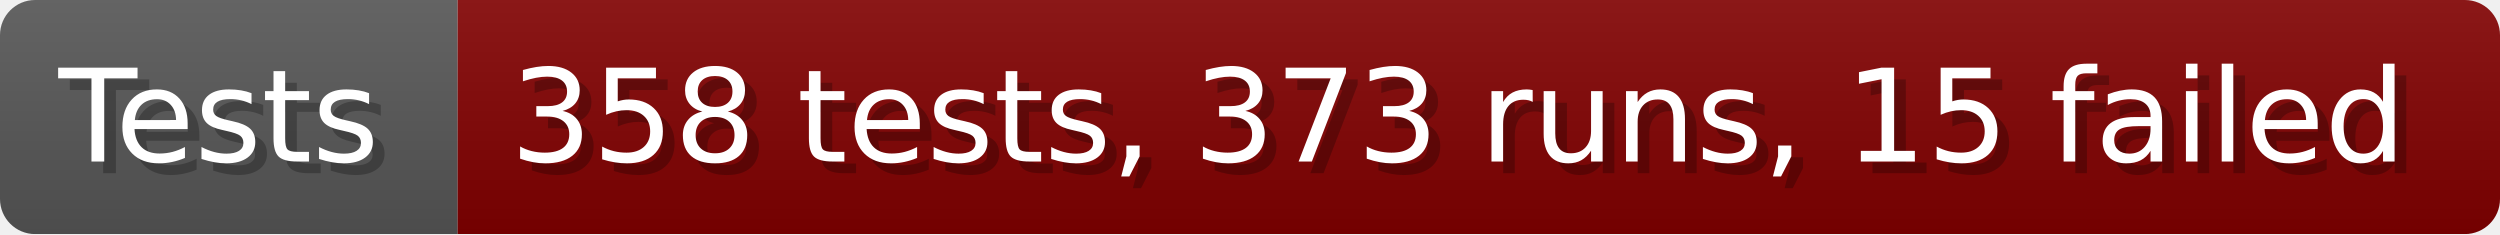
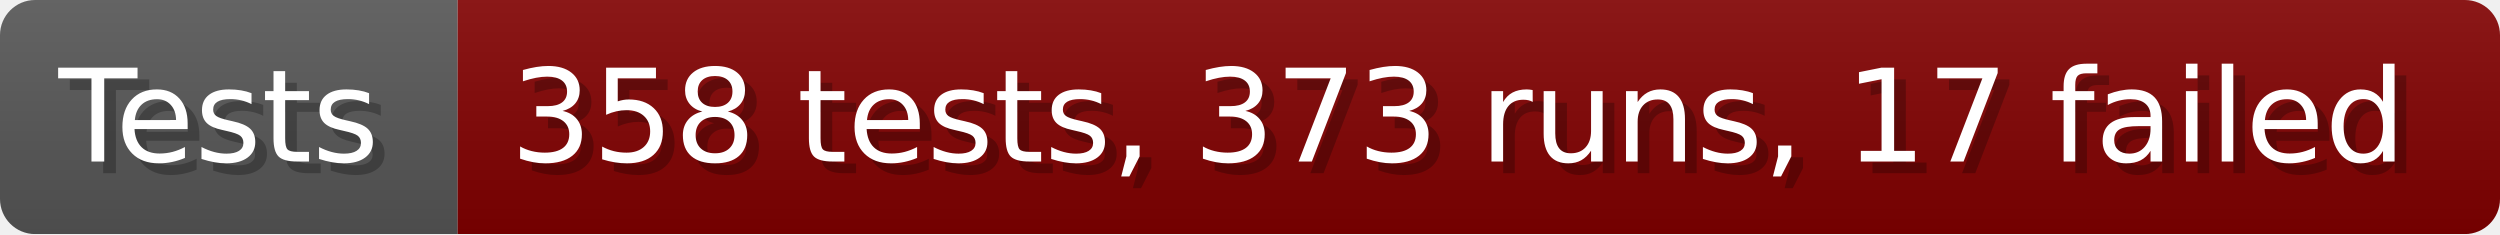
- <svg xmlns="http://www.w3.org/2000/svg" width="213.6" height="20" viewBox="0 0 2136 200" role="img" aria-label="Tests: 358 tests, 373 runs, 15 failed">
+ <svg xmlns="http://www.w3.org/2000/svg" width="213.6" height="20" viewBox="0 0 2136 200" role="img" aria-label="Tests: 358 tests, 373 runs, 17 failed">
  <linearGradient id="a" x2="0" y2="100%">
    <stop offset="0" stop-opacity=".1" stop-color="#EEE" />
    <stop offset="1" stop-opacity=".1" />
  </linearGradient>
  <mask id="m">
    <rect width="2136" height="200" rx="30" fill="#FFF" />
  </mask>
  <g mask="url(#m)">
    <rect width="391" height="200" fill="#555" />
    <rect width="1745" height="200" fill="#800000" x="391" />
    <rect width="2136" height="200" fill="url(#a)" />
  </g>
  <g aria-hidden="true" fill="#fff" text-anchor="start" font-family="Verdana,DejaVu Sans,sans-serif" font-size="110">
    <text x="60" y="148" textLength="291" fill="#000" opacity="0.25">Tests</text>
    <text x="50" y="138" textLength="291">Tests</text>
-     <text x="446" y="148" textLength="1645" fill="#000" opacity="0.25">358 tests, 373 runs, 15 failed</text>
-     <text x="436" y="138" textLength="1645">358 tests, 373 runs, 15 failed</text>
+     <text x="446" y="148" textLength="1645" fill="#000" opacity="0.25">358 tests, 373 runs, 17 failed</text>
+     <text x="436" y="138" textLength="1645">358 tests, 373 runs, 17 failed</text>
  </g>
</svg>
